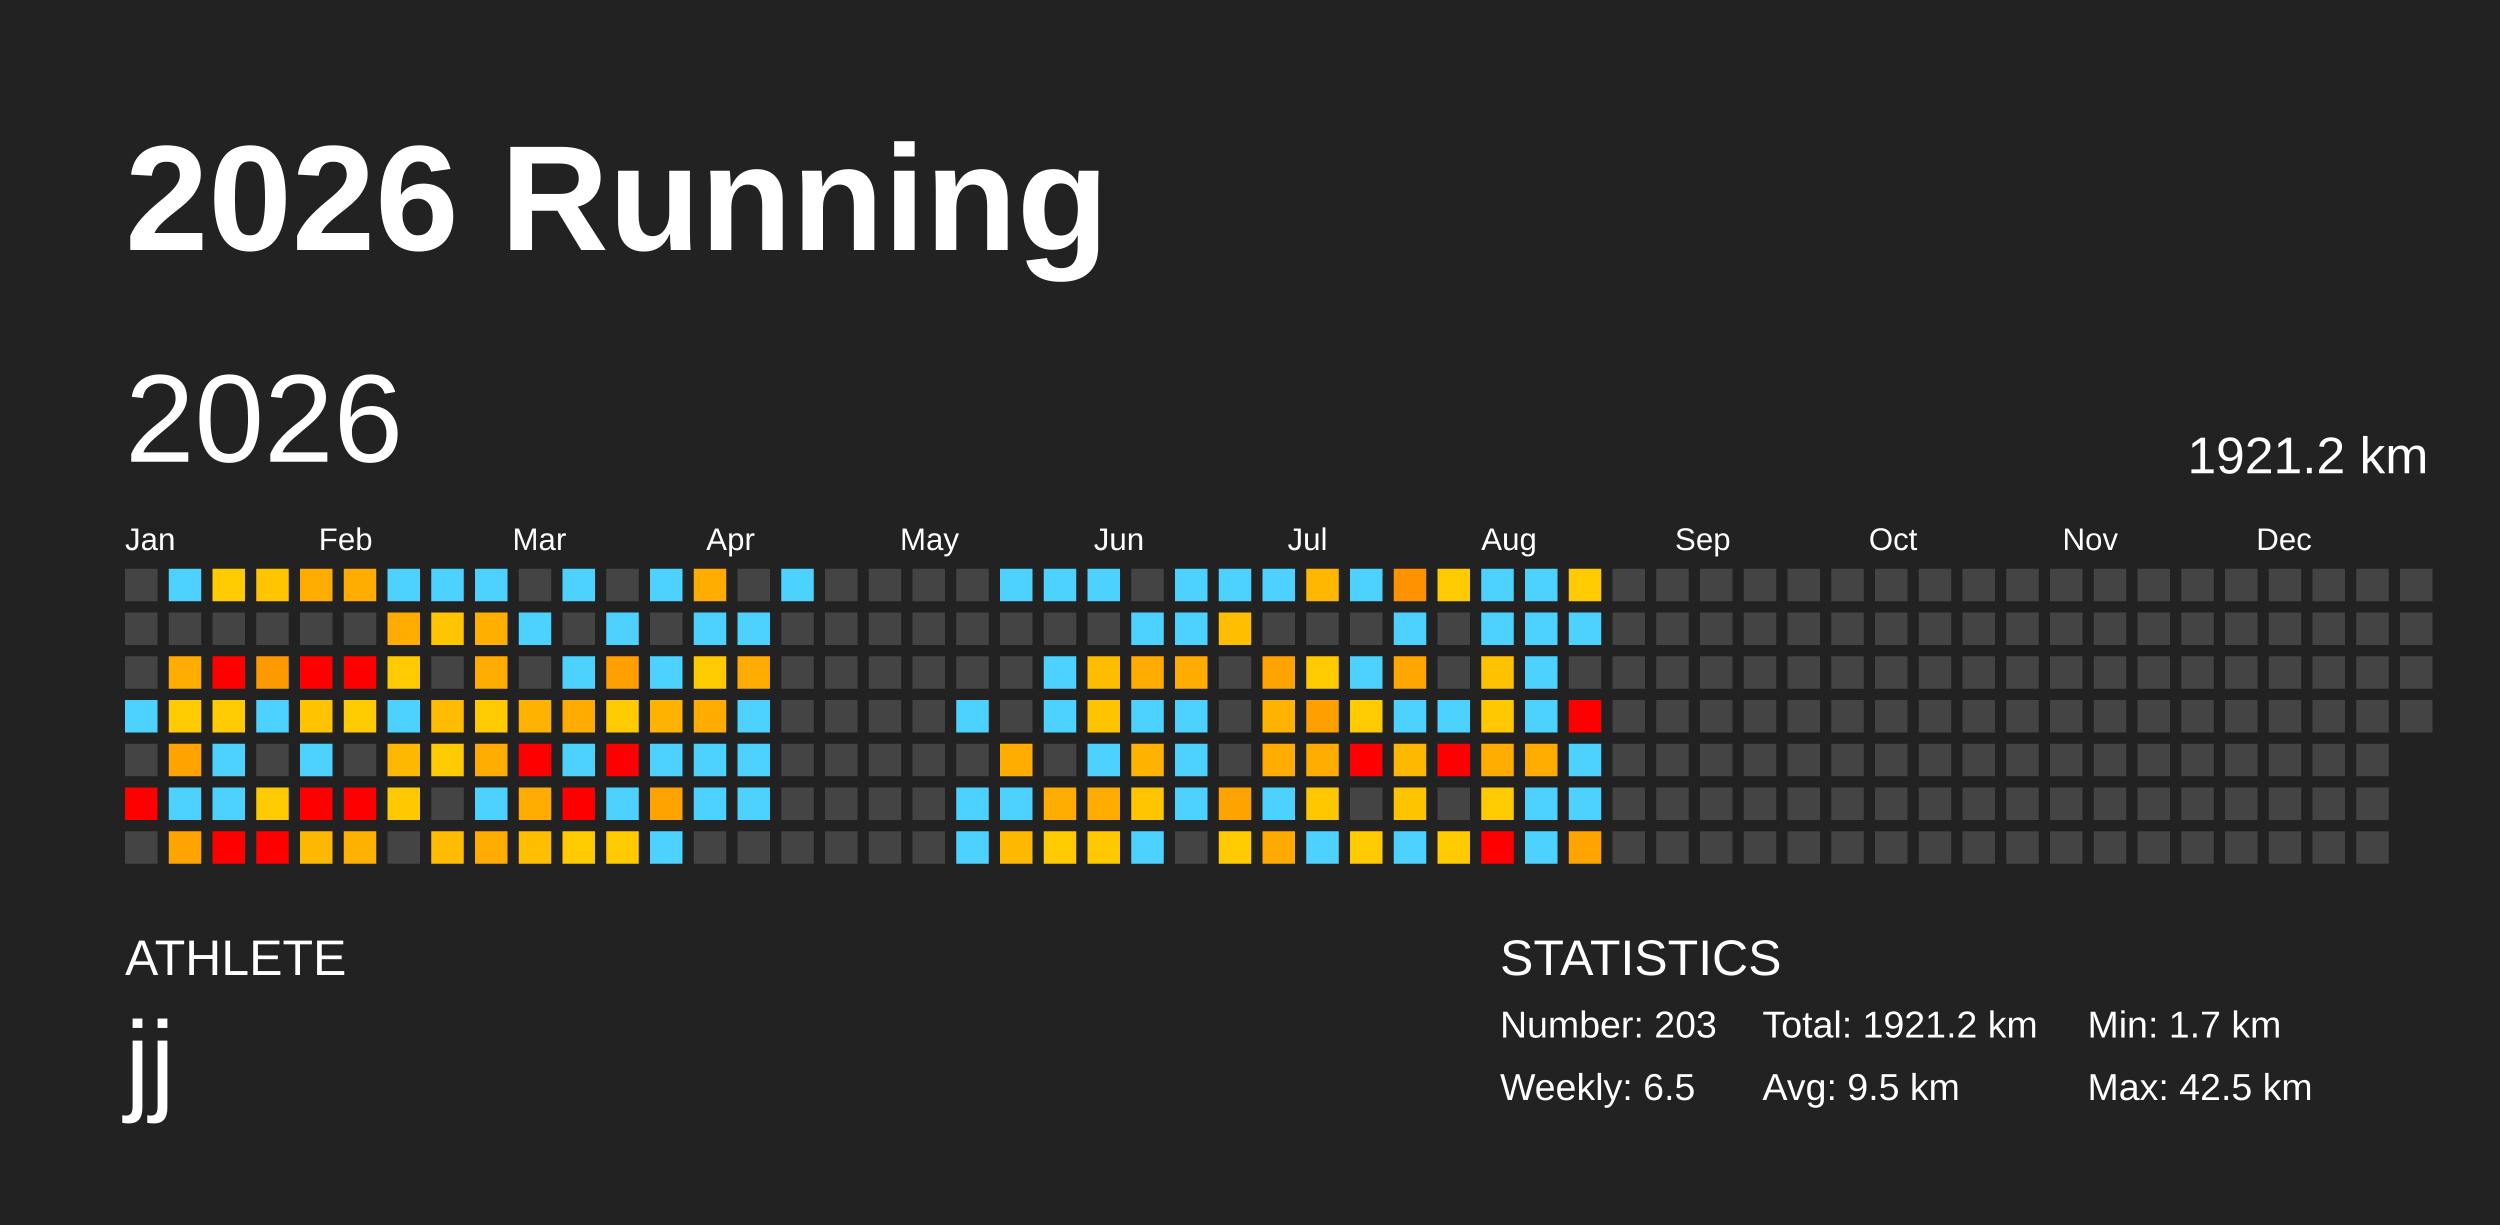
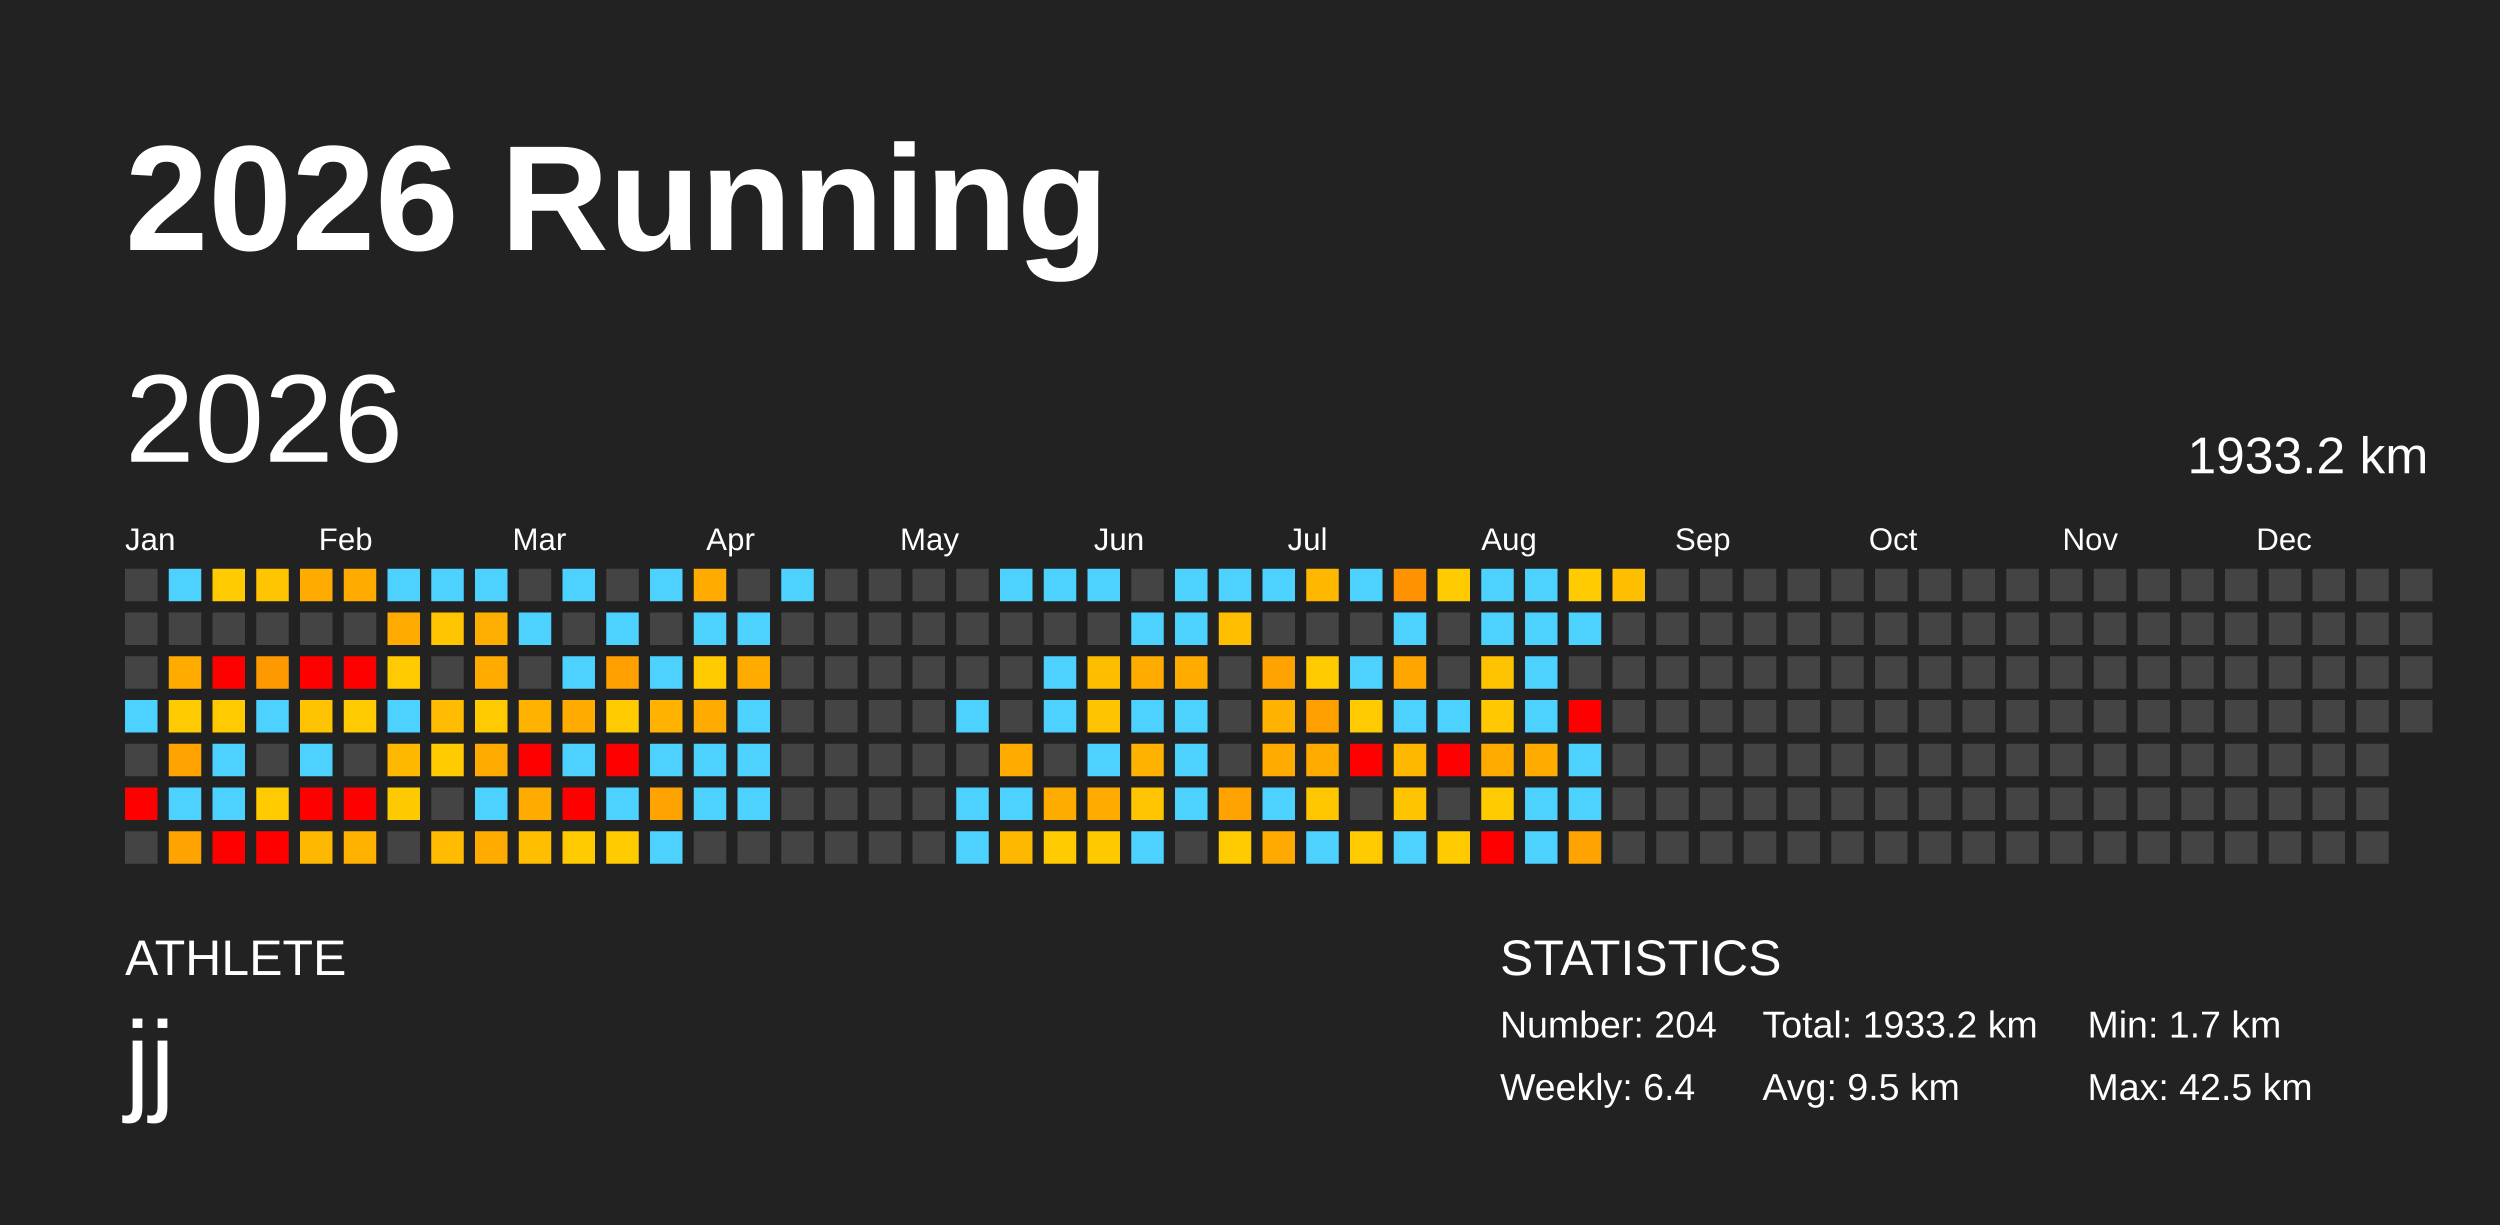
<svg xmlns="http://www.w3.org/2000/svg" baseProfile="full" height="98mm" version="1.1" viewBox="0,0,200,98" width="200mm">
  <defs />
  <rect fill="#222222" height="98" width="200" x="0" y="0" />
  <text fill="#FFFFFF" style="font-size:12px; font-family:Arial; font-weight:bold;" x="10" y="20">2026 Running</text>
  <text fill="#FFFFFF" style="font-size:4px; font-family:Arial" x="10" y="78">ATHLETE</text>
  <text fill="#FFFFFF" style="font-size:9px; font-family:Arial" x="10" y="88">jj</text>
  <text fill="#FFFFFF" style="font-size:4px; font-family:Arial" x="120" y="78">STATISTICS</text>
-   <text fill="#FFFFFF" style="font-size:3px; font-family:Arial" x="120" y="83">Number: 203</text>
-   <text fill="#FFFFFF" style="font-size:3px; font-family:Arial" x="120" y="88">Weekly: 6.5</text>
-   <text fill="#FFFFFF" style="font-size:3px; font-family:Arial" x="141" y="83">Total: 1921.2 km</text>
+   <text fill="#FFFFFF" style="font-size:3px; font-family:Arial" x="120" y="83">Number: 204</text>
+   <text fill="#FFFFFF" style="font-size:3px; font-family:Arial" x="120" y="88">Weekly: 6.4</text>
+   <text fill="#FFFFFF" style="font-size:3px; font-family:Arial" x="141" y="83">Total: 1933.2 km</text>
  <text fill="#FFFFFF" style="font-size:3px; font-family:Arial" x="141" y="88">Avg: 9.5 km</text>
  <text fill="#FFFFFF" style="font-size:3px; font-family:Arial" x="167" y="83">Min: 1.7 km</text>
  <text fill="#FFFFFF" style="font-size:3px; font-family:Arial" x="167" y="88">Max: 42.5 km</text>
  <text dominant-baseline="hanging" fill="#FFFFFF" style="font-size:10.0px; font-family:Arial;" x="10" y="30">2026</text>
-   <text dominant-baseline="hanging" fill="#FFFFFF" style="font-size:4.125px; font-family:Arial;" x="175" y="35">1921.2 km</text>
+   <text dominant-baseline="hanging" fill="#FFFFFF" style="font-size:4.125px; font-family:Arial;" x="175" y="35">1933.2 km</text>
  <text fill="#FFFFFF" style="font-size:2.5px; font-family:Arial" x="10.0" y="44">Jan</text>
  <text fill="#FFFFFF" style="font-size:2.5px; font-family:Arial" x="25.5" y="44">Feb</text>
  <text fill="#FFFFFF" style="font-size:2.5px; font-family:Arial" x="41.0" y="44">Mar</text>
  <text fill="#FFFFFF" style="font-size:2.5px; font-family:Arial" x="56.5" y="44">Apr</text>
  <text fill="#FFFFFF" style="font-size:2.5px; font-family:Arial" x="72.0" y="44">May</text>
  <text fill="#FFFFFF" style="font-size:2.5px; font-family:Arial" x="87.5" y="44">Jun</text>
  <text fill="#FFFFFF" style="font-size:2.5px; font-family:Arial" x="103.0" y="44">Jul</text>
  <text fill="#FFFFFF" style="font-size:2.5px; font-family:Arial" x="118.5" y="44">Aug</text>
  <text fill="#FFFFFF" style="font-size:2.5px; font-family:Arial" x="134.0" y="44">Sep</text>
  <text fill="#FFFFFF" style="font-size:2.5px; font-family:Arial" x="149.5" y="44">Oct</text>
  <text fill="#FFFFFF" style="font-size:2.5px; font-family:Arial" x="165.0" y="44">Nov</text>
  <text fill="#FFFFFF" style="font-size:2.5px; font-family:Arial" x="180.5" y="44">Dec</text>
  <rect fill="#444444" height="2.6" width="2.6" x="10.0" y="45.5" />
  <rect fill="#444444" height="2.6" width="2.6" x="10.0" y="49.0" />
  <rect fill="#444444" height="2.6" width="2.6" x="10.0" y="52.5" />
  <rect fill="#4dd2ff" height="2.6" width="2.6" x="10.0" y="56.0" />
  <rect fill="#444444" height="2.6" width="2.6" x="10.0" y="59.5" />
  <rect fill="red" height="2.6" width="2.6" x="10.0" y="63.0" />
  <rect fill="#444444" height="2.6" width="2.6" x="10.0" y="66.5" />
  <rect fill="#4dd2ff" height="2.6" width="2.6" x="13.5" y="45.5" />
  <rect fill="#444444" height="2.6" width="2.6" x="13.5" y="49.0" />
  <rect fill="#ffab00" height="2.6" width="2.6" x="13.5" y="52.5" />
  <rect fill="#ffcb00" height="2.6" width="2.6" x="13.5" y="56.0" />
  <rect fill="#ffa300" height="2.6" width="2.6" x="13.5" y="59.5" />
  <rect fill="#4dd2ff" height="2.6" width="2.6" x="13.5" y="63.0" />
  <rect fill="#ffa300" height="2.6" width="2.6" x="13.5" y="66.5" />
  <rect fill="#ffcb00" height="2.6" width="2.6" x="17.0" y="45.5" />
  <rect fill="#444444" height="2.6" width="2.6" x="17.0" y="49.0" />
  <rect fill="red" height="2.6" width="2.6" x="17.0" y="52.5" />
  <rect fill="#ffcb00" height="2.6" width="2.6" x="17.0" y="56.0" />
  <rect fill="#4dd2ff" height="2.6" width="2.6" x="17.0" y="59.5" />
  <rect fill="#4dd2ff" height="2.6" width="2.6" x="17.0" y="63.0" />
  <rect fill="red" height="2.6" width="2.6" x="17.0" y="66.5" />
  <rect fill="#ffc500" height="2.6" width="2.6" x="20.5" y="45.5" />
  <rect fill="#444444" height="2.6" width="2.6" x="20.5" y="49.0" />
  <rect fill="#ff9900" height="2.6" width="2.6" x="20.5" y="52.5" />
  <rect fill="#4dd2ff" height="2.6" width="2.6" x="20.5" y="56.0" />
  <rect fill="#444444" height="2.6" width="2.6" x="20.5" y="59.5" />
  <rect fill="#ffcb00" height="2.6" width="2.6" x="20.5" y="63.0" />
  <rect fill="red" height="2.6" width="2.6" x="20.5" y="66.5" />
  <rect fill="#ffab00" height="2.6" width="2.6" x="24.0" y="45.5" />
  <rect fill="#444444" height="2.6" width="2.6" x="24.0" y="49.0" />
  <rect fill="red" height="2.6" width="2.6" x="24.0" y="52.5" />
  <rect fill="#ffc300" height="2.6" width="2.6" x="24.0" y="56.0" />
  <rect fill="#4dd2ff" height="2.6" width="2.6" x="24.0" y="59.5" />
  <rect fill="red" height="2.6" width="2.6" x="24.0" y="63.0" />
  <rect fill="#ffb800" height="2.6" width="2.6" x="24.0" y="66.5" />
  <rect fill="#ffab00" height="2.6" width="2.6" x="27.5" y="45.5" />
  <rect fill="#444444" height="2.6" width="2.6" x="27.5" y="49.0" />
  <rect fill="red" height="2.6" width="2.6" x="27.5" y="52.5" />
  <rect fill="#ffcb00" height="2.6" width="2.6" x="27.5" y="56.0" />
  <rect fill="#444444" height="2.6" width="2.6" x="27.5" y="59.5" />
  <rect fill="red" height="2.6" width="2.6" x="27.5" y="63.0" />
  <rect fill="#ffb100" height="2.6" width="2.6" x="27.5" y="66.5" />
  <rect fill="#4dd2ff" height="2.6" width="2.6" x="31.0" y="45.5" />
  <rect fill="#ffab00" height="2.6" width="2.6" x="31.0" y="49.0" />
  <rect fill="#ffcb00" height="2.6" width="2.6" x="31.0" y="52.5" />
  <rect fill="#4dd2ff" height="2.6" width="2.6" x="31.0" y="56.0" />
  <rect fill="#ffb800" height="2.6" width="2.6" x="31.0" y="59.5" />
  <rect fill="#ffc900" height="2.6" width="2.6" x="31.0" y="63.0" />
  <rect fill="#444444" height="2.6" width="2.6" x="31.0" y="66.5" />
  <rect fill="#4dd2ff" height="2.6" width="2.6" x="34.5" y="45.5" />
  <rect fill="#ffc500" height="2.6" width="2.6" x="34.5" y="49.0" />
  <rect fill="#444444" height="2.6" width="2.6" x="34.5" y="52.5" />
  <rect fill="#ffbc00" height="2.6" width="2.6" x="34.5" y="56.0" />
  <rect fill="#ffcb00" height="2.6" width="2.6" x="34.5" y="59.5" />
  <rect fill="#444444" height="2.6" width="2.6" x="34.5" y="63.0" />
  <rect fill="#ffbc00" height="2.6" width="2.6" x="34.5" y="66.5" />
  <rect fill="#4dd2ff" height="2.6" width="2.6" x="38.0" y="45.5" />
  <rect fill="#ffaf00" height="2.6" width="2.6" x="38.0" y="49.0" />
  <rect fill="#ffab00" height="2.6" width="2.6" x="38.0" y="52.5" />
  <rect fill="#ffcb00" height="2.6" width="2.6" x="38.0" y="56.0" />
  <rect fill="#ffab00" height="2.6" width="2.6" x="38.0" y="59.5" />
  <rect fill="#4dd2ff" height="2.6" width="2.6" x="38.0" y="63.0" />
  <rect fill="#ffab00" height="2.6" width="2.6" x="38.0" y="66.5" />
  <rect fill="#444444" height="2.6" width="2.6" x="41.5" y="45.5" />
  <rect fill="#4dd2ff" height="2.6" width="2.6" x="41.5" y="49.0" />
  <rect fill="#444444" height="2.6" width="2.6" x="41.5" y="52.5" />
  <rect fill="#ffb200" height="2.6" width="2.6" x="41.5" y="56.0" />
  <rect fill="red" height="2.6" width="2.6" x="41.5" y="59.5" />
  <rect fill="#ffab00" height="2.6" width="2.6" x="41.5" y="63.0" />
  <rect fill="#ffbf00" height="2.6" width="2.6" x="41.5" y="66.5" />
  <rect fill="#4dd2ff" height="2.6" width="2.6" x="45.0" y="45.5" />
  <rect fill="#444444" height="2.6" width="2.6" x="45.0" y="49.0" />
  <rect fill="#4dd2ff" height="2.6" width="2.6" x="45.0" y="52.5" />
  <rect fill="#ffab00" height="2.6" width="2.6" x="45.0" y="56.0" />
  <rect fill="#4dd2ff" height="2.6" width="2.6" x="45.0" y="59.5" />
  <rect fill="red" height="2.6" width="2.6" x="45.0" y="63.0" />
  <rect fill="#ffcb00" height="2.6" width="2.6" x="45.0" y="66.5" />
  <rect fill="#444444" height="2.6" width="2.6" x="48.5" y="45.5" />
  <rect fill="#4dd2ff" height="2.6" width="2.6" x="48.5" y="49.0" />
  <rect fill="#ff9f00" height="2.6" width="2.6" x="48.5" y="52.5" />
  <rect fill="#ffcb00" height="2.6" width="2.6" x="48.5" y="56.0" />
  <rect fill="red" height="2.6" width="2.6" x="48.5" y="59.5" />
  <rect fill="#4dd2ff" height="2.6" width="2.6" x="48.5" y="63.0" />
  <rect fill="#ffcb00" height="2.6" width="2.6" x="48.5" y="66.5" />
  <rect fill="#4dd2ff" height="2.6" width="2.6" x="52.0" y="45.5" />
  <rect fill="#444444" height="2.6" width="2.6" x="52.0" y="49.0" />
  <rect fill="#4dd2ff" height="2.6" width="2.6" x="52.0" y="52.5" />
  <rect fill="#ffb200" height="2.6" width="2.6" x="52.0" y="56.0" />
  <rect fill="#4dd2ff" height="2.6" width="2.6" x="52.0" y="59.5" />
  <rect fill="#ffa300" height="2.6" width="2.6" x="52.0" y="63.0" />
  <rect fill="#4dd2ff" height="2.6" width="2.6" x="52.0" y="66.5" />
  <rect fill="#ffab00" height="2.6" width="2.6" x="55.5" y="45.5" />
  <rect fill="#4dd2ff" height="2.6" width="2.6" x="55.5" y="49.0" />
  <rect fill="#ffcb00" height="2.6" width="2.6" x="55.5" y="52.5" />
  <rect fill="#ffab00" height="2.6" width="2.6" x="55.5" y="56.0" />
  <rect fill="#4dd2ff" height="2.6" width="2.6" x="55.5" y="59.5" />
  <rect fill="#4dd2ff" height="2.6" width="2.6" x="55.5" y="63.0" />
  <rect fill="#444444" height="2.6" width="2.6" x="55.5" y="66.5" />
  <rect fill="#444444" height="2.6" width="2.6" x="59.0" y="45.5" />
  <rect fill="#4dd2ff" height="2.6" width="2.6" x="59.0" y="49.0" />
  <rect fill="#ffab00" height="2.6" width="2.6" x="59.0" y="52.5" />
  <rect fill="#4dd2ff" height="2.6" width="2.6" x="59.0" y="56.0" />
  <rect fill="#4dd2ff" height="2.6" width="2.6" x="59.0" y="59.5" />
  <rect fill="#4dd2ff" height="2.6" width="2.6" x="59.0" y="63.0" />
  <rect fill="#444444" height="2.6" width="2.6" x="59.0" y="66.5" />
  <rect fill="#4dd2ff" height="2.6" width="2.6" x="62.5" y="45.5" />
  <rect fill="#444444" height="2.6" width="2.6" x="62.5" y="49.0" />
  <rect fill="#444444" height="2.6" width="2.6" x="62.5" y="52.5" />
  <rect fill="#444444" height="2.6" width="2.6" x="62.5" y="56.0" />
  <rect fill="#444444" height="2.6" width="2.6" x="62.5" y="59.5" />
  <rect fill="#444444" height="2.6" width="2.6" x="62.5" y="63.0" />
  <rect fill="#444444" height="2.6" width="2.6" x="62.5" y="66.5" />
  <rect fill="#444444" height="2.6" width="2.6" x="66.0" y="45.5" />
  <rect fill="#444444" height="2.6" width="2.6" x="66.0" y="49.0" />
  <rect fill="#444444" height="2.6" width="2.6" x="66.0" y="52.5" />
  <rect fill="#444444" height="2.6" width="2.6" x="66.0" y="56.0" />
  <rect fill="#444444" height="2.6" width="2.6" x="66.0" y="59.5" />
  <rect fill="#444444" height="2.6" width="2.6" x="66.0" y="63.0" />
  <rect fill="#444444" height="2.6" width="2.6" x="66.0" y="66.5" />
  <rect fill="#444444" height="2.6" width="2.6" x="69.5" y="45.5" />
  <rect fill="#444444" height="2.6" width="2.6" x="69.5" y="49.0" />
  <rect fill="#444444" height="2.6" width="2.6" x="69.5" y="52.5" />
  <rect fill="#444444" height="2.6" width="2.6" x="69.5" y="56.0" />
  <rect fill="#444444" height="2.6" width="2.6" x="69.5" y="59.5" />
  <rect fill="#444444" height="2.6" width="2.6" x="69.5" y="63.0" />
  <rect fill="#444444" height="2.6" width="2.6" x="69.5" y="66.5" />
  <rect fill="#444444" height="2.6" width="2.6" x="73.0" y="45.5" />
  <rect fill="#444444" height="2.6" width="2.6" x="73.0" y="49.0" />
  <rect fill="#444444" height="2.6" width="2.6" x="73.0" y="52.5" />
  <rect fill="#444444" height="2.6" width="2.6" x="73.0" y="56.0" />
  <rect fill="#444444" height="2.6" width="2.6" x="73.0" y="59.5" />
  <rect fill="#444444" height="2.6" width="2.6" x="73.0" y="63.0" />
  <rect fill="#444444" height="2.6" width="2.6" x="73.0" y="66.5" />
  <rect fill="#444444" height="2.6" width="2.6" x="76.5" y="45.5" />
  <rect fill="#444444" height="2.6" width="2.6" x="76.5" y="49.0" />
  <rect fill="#444444" height="2.6" width="2.6" x="76.5" y="52.5" />
  <rect fill="#4dd2ff" height="2.6" width="2.6" x="76.5" y="56.0" />
  <rect fill="#444444" height="2.6" width="2.6" x="76.5" y="59.5" />
  <rect fill="#4dd2ff" height="2.6" width="2.6" x="76.5" y="63.0" />
  <rect fill="#4dd2ff" height="2.6" width="2.6" x="76.5" y="66.5" />
  <rect fill="#4dd2ff" height="2.6" width="2.6" x="80.0" y="45.5" />
  <rect fill="#444444" height="2.6" width="2.6" x="80.0" y="49.0" />
  <rect fill="#444444" height="2.6" width="2.6" x="80.0" y="52.5" />
  <rect fill="#444444" height="2.6" width="2.6" x="80.0" y="56.0" />
  <rect fill="#ffab00" height="2.6" width="2.6" x="80.0" y="59.5" />
  <rect fill="#4dd2ff" height="2.6" width="2.6" x="80.0" y="63.0" />
  <rect fill="#ffb800" height="2.6" width="2.6" x="80.0" y="66.5" />
  <rect fill="#4dd2ff" height="2.6" width="2.6" x="83.5" y="45.5" />
  <rect fill="#444444" height="2.6" width="2.6" x="83.5" y="49.0" />
  <rect fill="#4dd2ff" height="2.6" width="2.6" x="83.5" y="52.5" />
  <rect fill="#4dd2ff" height="2.6" width="2.6" x="83.5" y="56.0" />
  <rect fill="#444444" height="2.6" width="2.6" x="83.5" y="59.5" />
  <rect fill="#ffac00" height="2.6" width="2.6" x="83.5" y="63.0" />
  <rect fill="#ffcb00" height="2.6" width="2.6" x="83.5" y="66.5" />
  <rect fill="#4dd2ff" height="2.6" width="2.6" x="87.0" y="45.5" />
  <rect fill="#444444" height="2.6" width="2.6" x="87.0" y="49.0" />
  <rect fill="#ffbd00" height="2.6" width="2.6" x="87.0" y="52.5" />
  <rect fill="#ffc400" height="2.6" width="2.6" x="87.0" y="56.0" />
  <rect fill="#4dd2ff" height="2.6" width="2.6" x="87.0" y="59.5" />
  <rect fill="#ffab00" height="2.6" width="2.6" x="87.0" y="63.0" />
  <rect fill="#ffc900" height="2.6" width="2.6" x="87.0" y="66.5" />
  <rect fill="#444444" height="2.6" width="2.6" x="90.5" y="45.5" />
  <rect fill="#4dd2ff" height="2.6" width="2.6" x="90.5" y="49.0" />
  <rect fill="#ffab00" height="2.6" width="2.6" x="90.5" y="52.5" />
  <rect fill="#4dd2ff" height="2.6" width="2.6" x="90.5" y="56.0" />
  <rect fill="#ffb200" height="2.6" width="2.6" x="90.5" y="59.5" />
  <rect fill="#ffc500" height="2.6" width="2.6" x="90.5" y="63.0" />
  <rect fill="#4dd2ff" height="2.6" width="2.6" x="90.5" y="66.5" />
  <rect fill="#4dd2ff" height="2.6" width="2.6" x="94.0" y="45.5" />
  <rect fill="#4dd2ff" height="2.6" width="2.6" x="94.0" y="49.0" />
  <rect fill="#ffab00" height="2.6" width="2.6" x="94.0" y="52.5" />
  <rect fill="#4dd2ff" height="2.6" width="2.6" x="94.0" y="56.0" />
  <rect fill="#4dd2ff" height="2.6" width="2.6" x="94.0" y="59.5" />
  <rect fill="#4dd2ff" height="2.6" width="2.6" x="94.0" y="63.0" />
  <rect fill="#444444" height="2.6" width="2.6" x="94.0" y="66.5" />
  <rect fill="#4dd2ff" height="2.6" width="2.6" x="97.5" y="45.5" />
  <rect fill="#ffbf00" height="2.6" width="2.6" x="97.5" y="49.0" />
  <rect fill="#444444" height="2.6" width="2.6" x="97.5" y="52.5" />
  <rect fill="#444444" height="2.6" width="2.6" x="97.5" y="56.0" />
  <rect fill="#444444" height="2.6" width="2.6" x="97.5" y="59.5" />
  <rect fill="#ffa300" height="2.6" width="2.6" x="97.5" y="63.0" />
  <rect fill="#ffcb00" height="2.6" width="2.6" x="97.5" y="66.5" />
  <rect fill="#4dd2ff" height="2.6" width="2.6" x="101.0" y="45.5" />
  <rect fill="#444444" height="2.6" width="2.6" x="101.0" y="49.0" />
  <rect fill="#ffa300" height="2.6" width="2.6" x="101.0" y="52.5" />
  <rect fill="#ffb200" height="2.6" width="2.6" x="101.0" y="56.0" />
  <rect fill="#ffab00" height="2.6" width="2.6" x="101.0" y="59.5" />
  <rect fill="#4dd2ff" height="2.6" width="2.6" x="101.0" y="63.0" />
  <rect fill="#ffaa00" height="2.6" width="2.6" x="101.0" y="66.5" />
  <rect fill="#ffb700" height="2.6" width="2.6" x="104.5" y="45.5" />
  <rect fill="#444444" height="2.6" width="2.6" x="104.5" y="49.0" />
  <rect fill="#ffcb00" height="2.6" width="2.6" x="104.5" y="52.5" />
  <rect fill="#ff9f00" height="2.6" width="2.6" x="104.5" y="56.0" />
  <rect fill="#ffab00" height="2.6" width="2.6" x="104.5" y="59.5" />
  <rect fill="#ffc700" height="2.6" width="2.6" x="104.5" y="63.0" />
  <rect fill="#4dd2ff" height="2.6" width="2.6" x="104.5" y="66.5" />
  <rect fill="#4dd2ff" height="2.6" width="2.6" x="108.0" y="45.5" />
  <rect fill="#444444" height="2.6" width="2.6" x="108.0" y="49.0" />
  <rect fill="#4dd2ff" height="2.6" width="2.6" x="108.0" y="52.5" />
  <rect fill="#ffcb00" height="2.6" width="2.6" x="108.0" y="56.0" />
  <rect fill="red" height="2.6" width="2.6" x="108.0" y="59.5" />
  <rect fill="#444444" height="2.6" width="2.6" x="108.0" y="63.0" />
  <rect fill="#ffcb00" height="2.6" width="2.6" x="108.0" y="66.5" />
  <rect fill="#ff9200" height="2.6" width="2.6" x="111.5" y="45.5" />
  <rect fill="#4dd2ff" height="2.6" width="2.6" x="111.5" y="49.0" />
  <rect fill="#ffa600" height="2.6" width="2.6" x="111.5" y="52.5" />
  <rect fill="#4dd2ff" height="2.6" width="2.6" x="111.5" y="56.0" />
  <rect fill="#ffb800" height="2.6" width="2.6" x="111.5" y="59.5" />
  <rect fill="#ffc400" height="2.6" width="2.6" x="111.5" y="63.0" />
  <rect fill="#4dd2ff" height="2.6" width="2.6" x="111.5" y="66.5" />
  <rect fill="#ffcb00" height="2.6" width="2.6" x="115.0" y="45.5" />
  <rect fill="#444444" height="2.6" width="2.6" x="115.0" y="49.0" />
  <rect fill="#444444" height="2.6" width="2.6" x="115.0" y="52.5" />
  <rect fill="#4dd2ff" height="2.6" width="2.6" x="115.0" y="56.0" />
  <rect fill="red" height="2.6" width="2.6" x="115.0" y="59.5" />
  <rect fill="#444444" height="2.6" width="2.6" x="115.0" y="63.0" />
  <rect fill="#ffca00" height="2.6" width="2.6" x="115.0" y="66.5" />
  <rect fill="#4dd2ff" height="2.6" width="2.6" x="118.5" y="45.5" />
  <rect fill="#4dd2ff" height="2.6" width="2.6" x="118.5" y="49.0" />
  <rect fill="#ffc200" height="2.6" width="2.6" x="118.5" y="52.5" />
  <rect fill="#ffc800" height="2.6" width="2.6" x="118.5" y="56.0" />
  <rect fill="#ffab00" height="2.6" width="2.6" x="118.5" y="59.5" />
  <rect fill="#ffcb00" height="2.6" width="2.6" x="118.5" y="63.0" />
  <rect fill="red" height="2.6" width="2.6" x="118.5" y="66.5" />
  <rect fill="#4dd2ff" height="2.6" width="2.6" x="122.0" y="45.5" />
  <rect fill="#4dd2ff" height="2.6" width="2.6" x="122.0" y="49.0" />
  <rect fill="#4dd2ff" height="2.6" width="2.6" x="122.0" y="52.5" />
  <rect fill="#4dd2ff" height="2.6" width="2.6" x="122.0" y="56.0" />
  <rect fill="#ffab00" height="2.6" width="2.6" x="122.0" y="59.5" />
  <rect fill="#4dd2ff" height="2.6" width="2.6" x="122.0" y="63.0" />
  <rect fill="#4dd2ff" height="2.6" width="2.6" x="122.0" y="66.5" />
  <rect fill="#ffca00" height="2.6" width="2.6" x="125.5" y="45.5" />
  <rect fill="#4dd2ff" height="2.6" width="2.6" x="125.5" y="49.0" />
  <rect fill="#444444" height="2.6" width="2.6" x="125.5" y="52.5" />
  <rect fill="red" height="2.6" width="2.6" x="125.5" y="56.0" />
  <rect fill="#4dd2ff" height="2.6" width="2.6" x="125.5" y="59.5" />
  <rect fill="#4dd2ff" height="2.6" width="2.6" x="125.5" y="63.0" />
  <rect fill="#ffa300" height="2.6" width="2.6" x="125.5" y="66.5" />
-   <rect fill="#444444" height="2.6" width="2.6" x="129.0" y="45.5" />
+   <rect fill="#ffbf00" height="2.6" width="2.6" x="129.0" y="45.5" />
  <rect fill="#444444" height="2.6" width="2.6" x="129.0" y="49.0" />
  <rect fill="#444444" height="2.6" width="2.6" x="129.0" y="52.5" />
  <rect fill="#444444" height="2.6" width="2.6" x="129.0" y="56.0" />
  <rect fill="#444444" height="2.6" width="2.6" x="129.0" y="59.5" />
  <rect fill="#444444" height="2.6" width="2.6" x="129.0" y="63.0" />
  <rect fill="#444444" height="2.6" width="2.6" x="129.0" y="66.5" />
  <rect fill="#444444" height="2.6" width="2.6" x="132.5" y="45.5" />
  <rect fill="#444444" height="2.6" width="2.6" x="132.5" y="49.0" />
  <rect fill="#444444" height="2.6" width="2.6" x="132.5" y="52.5" />
  <rect fill="#444444" height="2.6" width="2.6" x="132.5" y="56.0" />
  <rect fill="#444444" height="2.6" width="2.6" x="132.5" y="59.5" />
  <rect fill="#444444" height="2.6" width="2.6" x="132.5" y="63.0" />
  <rect fill="#444444" height="2.6" width="2.6" x="132.5" y="66.5" />
  <rect fill="#444444" height="2.6" width="2.6" x="136.0" y="45.5" />
  <rect fill="#444444" height="2.6" width="2.6" x="136.0" y="49.0" />
  <rect fill="#444444" height="2.6" width="2.6" x="136.0" y="52.5" />
  <rect fill="#444444" height="2.6" width="2.6" x="136.0" y="56.0" />
  <rect fill="#444444" height="2.6" width="2.6" x="136.0" y="59.5" />
  <rect fill="#444444" height="2.6" width="2.6" x="136.0" y="63.0" />
  <rect fill="#444444" height="2.6" width="2.6" x="136.0" y="66.5" />
  <rect fill="#444444" height="2.6" width="2.6" x="139.5" y="45.5" />
  <rect fill="#444444" height="2.6" width="2.6" x="139.5" y="49.0" />
  <rect fill="#444444" height="2.6" width="2.6" x="139.5" y="52.5" />
  <rect fill="#444444" height="2.6" width="2.6" x="139.5" y="56.0" />
  <rect fill="#444444" height="2.6" width="2.6" x="139.5" y="59.5" />
  <rect fill="#444444" height="2.6" width="2.6" x="139.5" y="63.0" />
  <rect fill="#444444" height="2.6" width="2.6" x="139.5" y="66.5" />
  <rect fill="#444444" height="2.6" width="2.6" x="143.0" y="45.5" />
  <rect fill="#444444" height="2.6" width="2.6" x="143.0" y="49.0" />
  <rect fill="#444444" height="2.6" width="2.6" x="143.0" y="52.5" />
  <rect fill="#444444" height="2.6" width="2.6" x="143.0" y="56.0" />
  <rect fill="#444444" height="2.6" width="2.6" x="143.0" y="59.5" />
  <rect fill="#444444" height="2.6" width="2.6" x="143.0" y="63.0" />
  <rect fill="#444444" height="2.6" width="2.6" x="143.0" y="66.5" />
  <rect fill="#444444" height="2.6" width="2.6" x="146.5" y="45.5" />
  <rect fill="#444444" height="2.6" width="2.6" x="146.5" y="49.0" />
  <rect fill="#444444" height="2.6" width="2.6" x="146.5" y="52.5" />
  <rect fill="#444444" height="2.6" width="2.6" x="146.5" y="56.0" />
  <rect fill="#444444" height="2.6" width="2.6" x="146.5" y="59.5" />
  <rect fill="#444444" height="2.6" width="2.6" x="146.5" y="63.0" />
  <rect fill="#444444" height="2.6" width="2.6" x="146.5" y="66.5" />
  <rect fill="#444444" height="2.6" width="2.6" x="150.0" y="45.5" />
  <rect fill="#444444" height="2.6" width="2.6" x="150.0" y="49.0" />
  <rect fill="#444444" height="2.6" width="2.6" x="150.0" y="52.5" />
  <rect fill="#444444" height="2.6" width="2.6" x="150.0" y="56.0" />
  <rect fill="#444444" height="2.6" width="2.6" x="150.0" y="59.5" />
  <rect fill="#444444" height="2.6" width="2.6" x="150.0" y="63.0" />
  <rect fill="#444444" height="2.6" width="2.6" x="150.0" y="66.5" />
  <rect fill="#444444" height="2.6" width="2.6" x="153.5" y="45.5" />
  <rect fill="#444444" height="2.6" width="2.6" x="153.5" y="49.0" />
  <rect fill="#444444" height="2.6" width="2.6" x="153.5" y="52.5" />
  <rect fill="#444444" height="2.6" width="2.6" x="153.5" y="56.0" />
  <rect fill="#444444" height="2.6" width="2.6" x="153.5" y="59.5" />
  <rect fill="#444444" height="2.6" width="2.6" x="153.5" y="63.0" />
  <rect fill="#444444" height="2.6" width="2.6" x="153.5" y="66.5" />
  <rect fill="#444444" height="2.6" width="2.6" x="157.0" y="45.5" />
  <rect fill="#444444" height="2.6" width="2.6" x="157.0" y="49.0" />
  <rect fill="#444444" height="2.6" width="2.6" x="157.0" y="52.5" />
  <rect fill="#444444" height="2.6" width="2.6" x="157.0" y="56.0" />
  <rect fill="#444444" height="2.6" width="2.6" x="157.0" y="59.5" />
  <rect fill="#444444" height="2.6" width="2.6" x="157.0" y="63.0" />
  <rect fill="#444444" height="2.6" width="2.6" x="157.0" y="66.5" />
  <rect fill="#444444" height="2.6" width="2.6" x="160.5" y="45.5" />
  <rect fill="#444444" height="2.6" width="2.6" x="160.5" y="49.0" />
  <rect fill="#444444" height="2.6" width="2.6" x="160.5" y="52.5" />
  <rect fill="#444444" height="2.6" width="2.6" x="160.5" y="56.0" />
  <rect fill="#444444" height="2.6" width="2.6" x="160.5" y="59.5" />
  <rect fill="#444444" height="2.6" width="2.6" x="160.5" y="63.0" />
  <rect fill="#444444" height="2.6" width="2.6" x="160.5" y="66.5" />
  <rect fill="#444444" height="2.6" width="2.6" x="164.0" y="45.5" />
  <rect fill="#444444" height="2.6" width="2.6" x="164.0" y="49.0" />
  <rect fill="#444444" height="2.6" width="2.6" x="164.0" y="52.5" />
  <rect fill="#444444" height="2.6" width="2.6" x="164.0" y="56.0" />
  <rect fill="#444444" height="2.6" width="2.6" x="164.0" y="59.5" />
  <rect fill="#444444" height="2.6" width="2.6" x="164.0" y="63.0" />
  <rect fill="#444444" height="2.6" width="2.6" x="164.0" y="66.5" />
  <rect fill="#444444" height="2.6" width="2.6" x="167.5" y="45.5" />
  <rect fill="#444444" height="2.6" width="2.6" x="167.5" y="49.0" />
  <rect fill="#444444" height="2.6" width="2.6" x="167.5" y="52.5" />
  <rect fill="#444444" height="2.6" width="2.6" x="167.5" y="56.0" />
  <rect fill="#444444" height="2.6" width="2.6" x="167.5" y="59.5" />
  <rect fill="#444444" height="2.6" width="2.6" x="167.5" y="63.0" />
  <rect fill="#444444" height="2.6" width="2.6" x="167.5" y="66.5" />
  <rect fill="#444444" height="2.6" width="2.6" x="171.0" y="45.5" />
  <rect fill="#444444" height="2.6" width="2.6" x="171.0" y="49.0" />
  <rect fill="#444444" height="2.6" width="2.6" x="171.0" y="52.5" />
  <rect fill="#444444" height="2.6" width="2.6" x="171.0" y="56.0" />
  <rect fill="#444444" height="2.6" width="2.6" x="171.0" y="59.5" />
  <rect fill="#444444" height="2.6" width="2.6" x="171.0" y="63.0" />
  <rect fill="#444444" height="2.6" width="2.6" x="171.0" y="66.5" />
  <rect fill="#444444" height="2.6" width="2.6" x="174.5" y="45.5" />
  <rect fill="#444444" height="2.6" width="2.6" x="174.5" y="49.0" />
  <rect fill="#444444" height="2.6" width="2.6" x="174.5" y="52.5" />
  <rect fill="#444444" height="2.6" width="2.6" x="174.5" y="56.0" />
  <rect fill="#444444" height="2.6" width="2.6" x="174.5" y="59.5" />
  <rect fill="#444444" height="2.6" width="2.6" x="174.5" y="63.0" />
  <rect fill="#444444" height="2.6" width="2.6" x="174.5" y="66.5" />
  <rect fill="#444444" height="2.6" width="2.6" x="178.0" y="45.5" />
  <rect fill="#444444" height="2.6" width="2.6" x="178.0" y="49.0" />
  <rect fill="#444444" height="2.6" width="2.6" x="178.0" y="52.5" />
  <rect fill="#444444" height="2.6" width="2.6" x="178.0" y="56.0" />
  <rect fill="#444444" height="2.6" width="2.6" x="178.0" y="59.5" />
  <rect fill="#444444" height="2.6" width="2.6" x="178.0" y="63.0" />
  <rect fill="#444444" height="2.6" width="2.6" x="178.0" y="66.5" />
  <rect fill="#444444" height="2.6" width="2.6" x="181.5" y="45.5" />
  <rect fill="#444444" height="2.6" width="2.6" x="181.5" y="49.0" />
  <rect fill="#444444" height="2.6" width="2.6" x="181.5" y="52.5" />
  <rect fill="#444444" height="2.6" width="2.6" x="181.5" y="56.0" />
  <rect fill="#444444" height="2.6" width="2.6" x="181.5" y="59.5" />
  <rect fill="#444444" height="2.6" width="2.6" x="181.5" y="63.0" />
  <rect fill="#444444" height="2.6" width="2.6" x="181.5" y="66.5" />
  <rect fill="#444444" height="2.6" width="2.6" x="185.0" y="45.5" />
  <rect fill="#444444" height="2.6" width="2.6" x="185.0" y="49.0" />
  <rect fill="#444444" height="2.6" width="2.6" x="185.0" y="52.5" />
  <rect fill="#444444" height="2.6" width="2.6" x="185.0" y="56.0" />
  <rect fill="#444444" height="2.6" width="2.6" x="185.0" y="59.5" />
  <rect fill="#444444" height="2.6" width="2.6" x="185.0" y="63.0" />
  <rect fill="#444444" height="2.6" width="2.6" x="185.0" y="66.5" />
  <rect fill="#444444" height="2.6" width="2.6" x="188.5" y="45.5" />
  <rect fill="#444444" height="2.6" width="2.6" x="188.5" y="49.0" />
  <rect fill="#444444" height="2.6" width="2.6" x="188.5" y="52.5" />
  <rect fill="#444444" height="2.6" width="2.6" x="188.5" y="56.0" />
  <rect fill="#444444" height="2.6" width="2.6" x="188.5" y="59.5" />
  <rect fill="#444444" height="2.6" width="2.6" x="188.5" y="63.0" />
  <rect fill="#444444" height="2.6" width="2.6" x="188.5" y="66.5" />
  <rect fill="#444444" height="2.6" width="2.6" x="192.0" y="45.5" />
  <rect fill="#444444" height="2.6" width="2.6" x="192.0" y="49.0" />
  <rect fill="#444444" height="2.6" width="2.6" x="192.0" y="52.5" />
  <rect fill="#444444" height="2.6" width="2.6" x="192.0" y="56.0" />
</svg>
